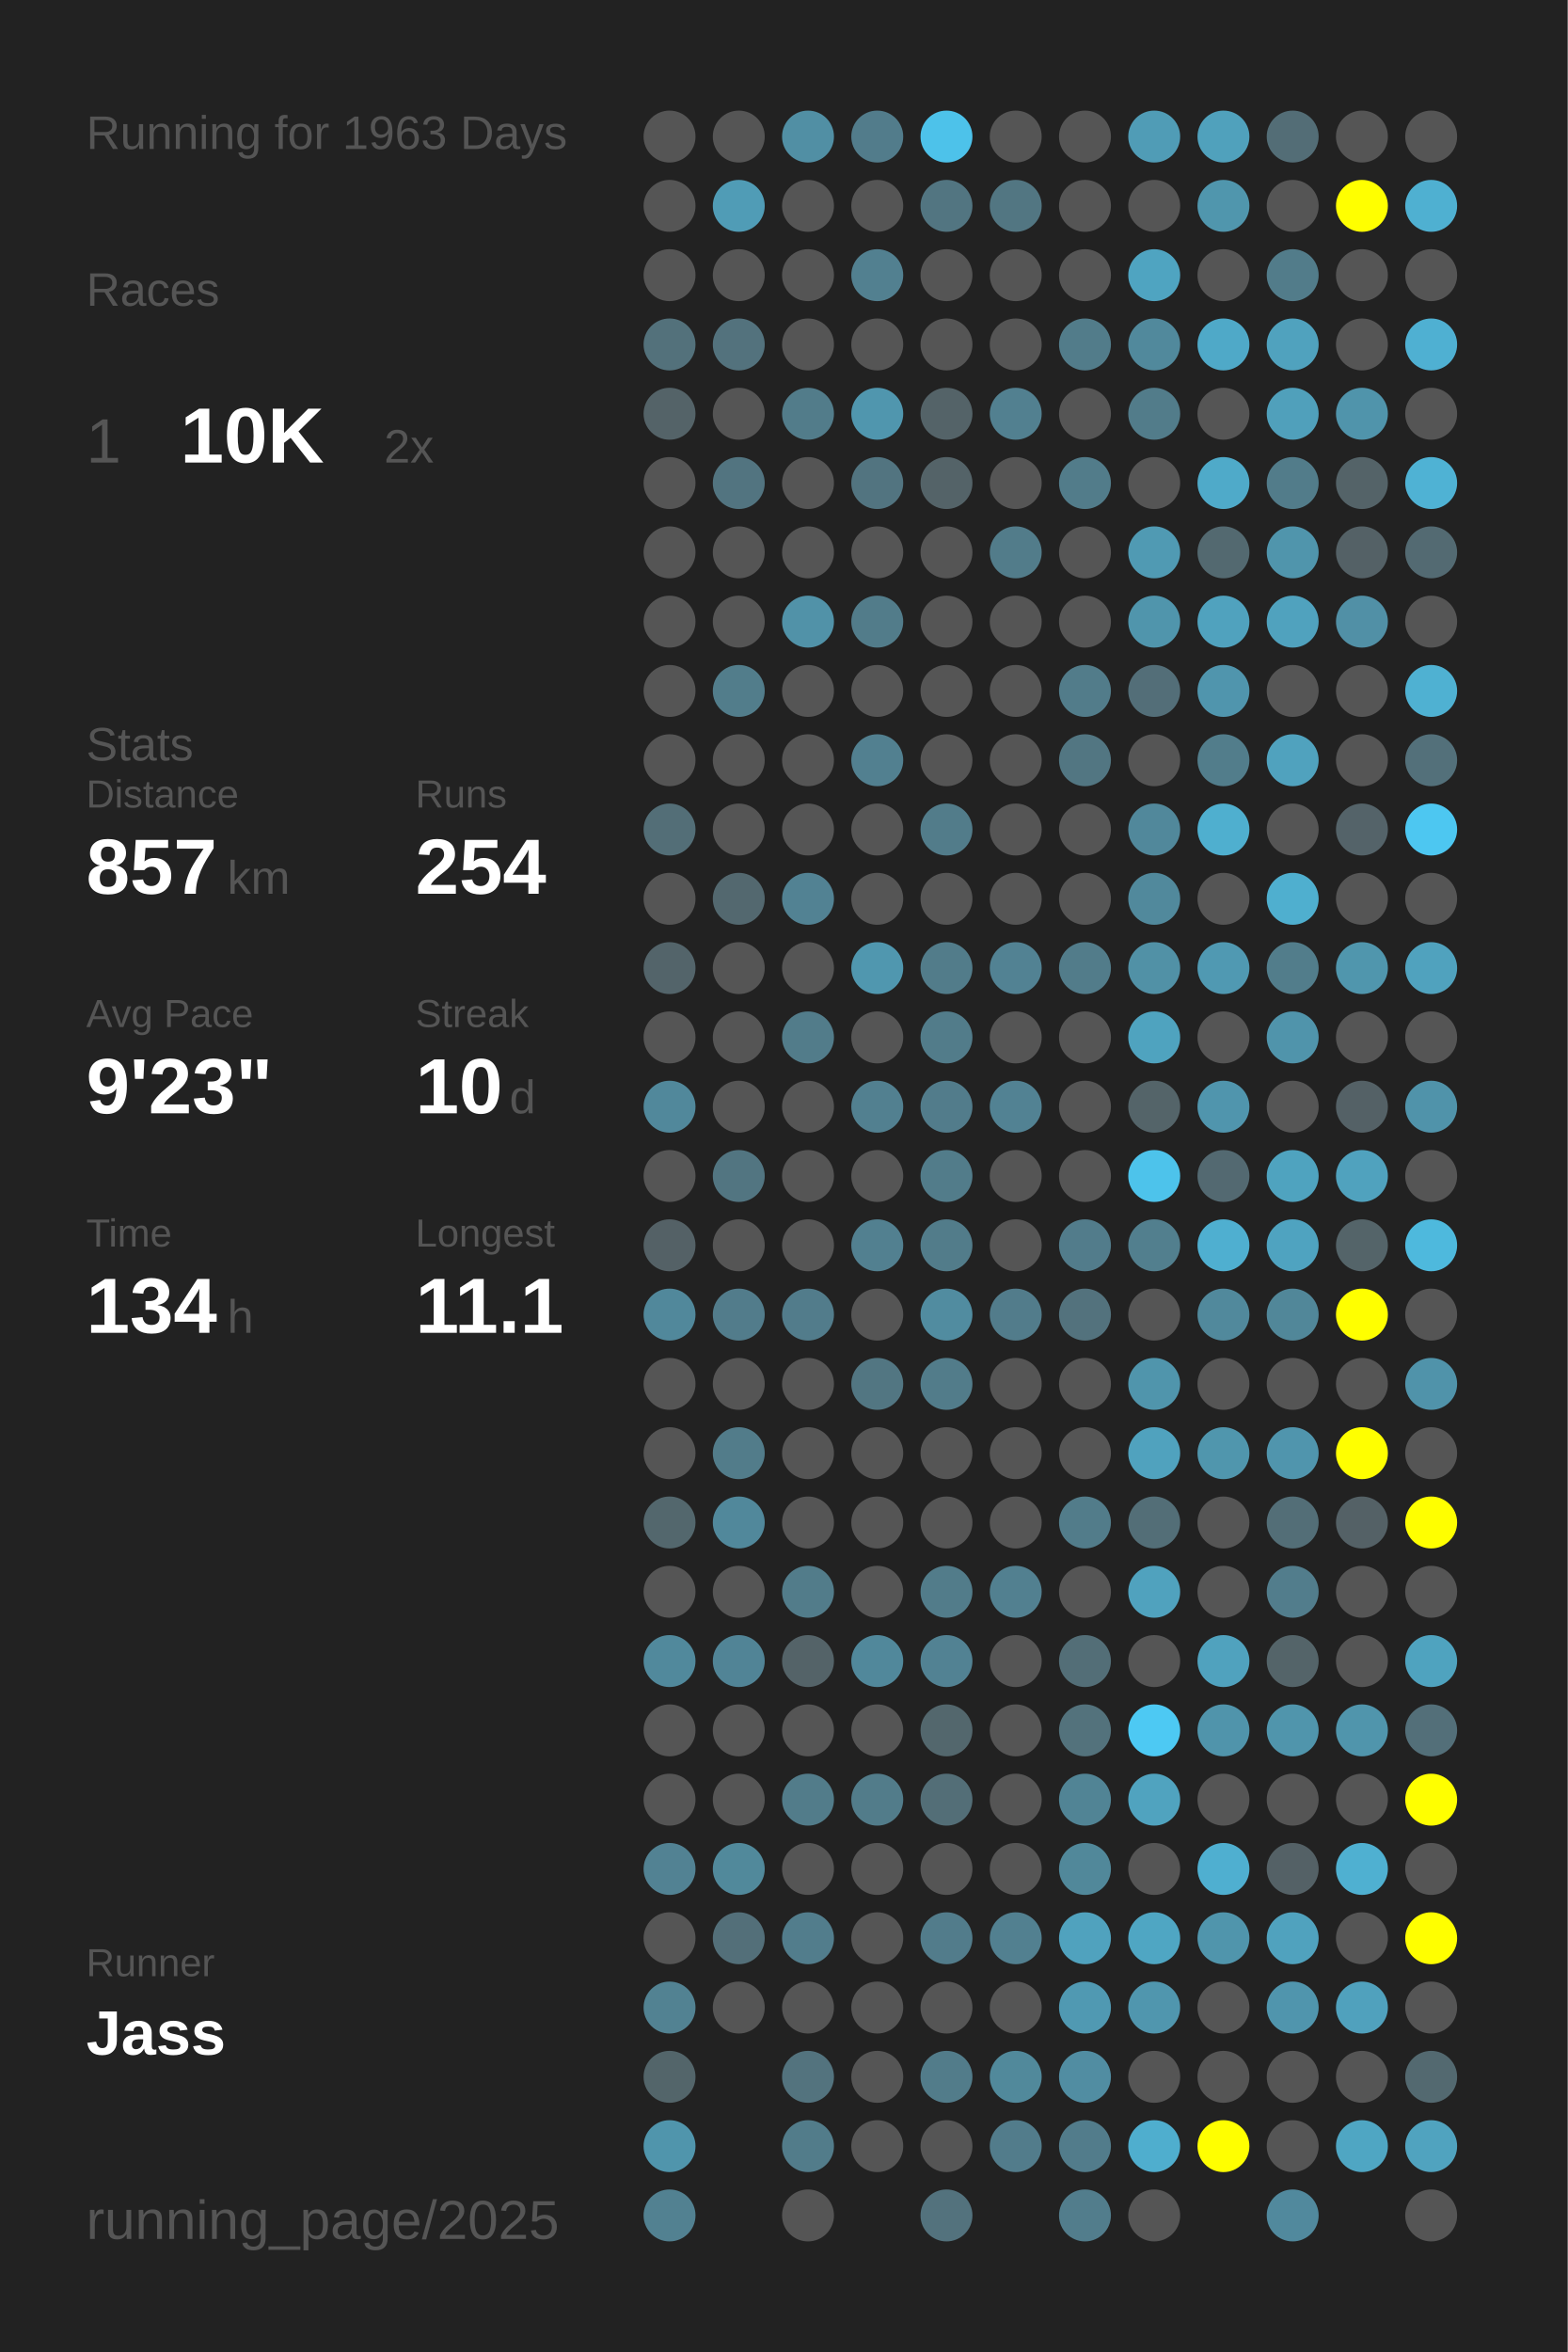
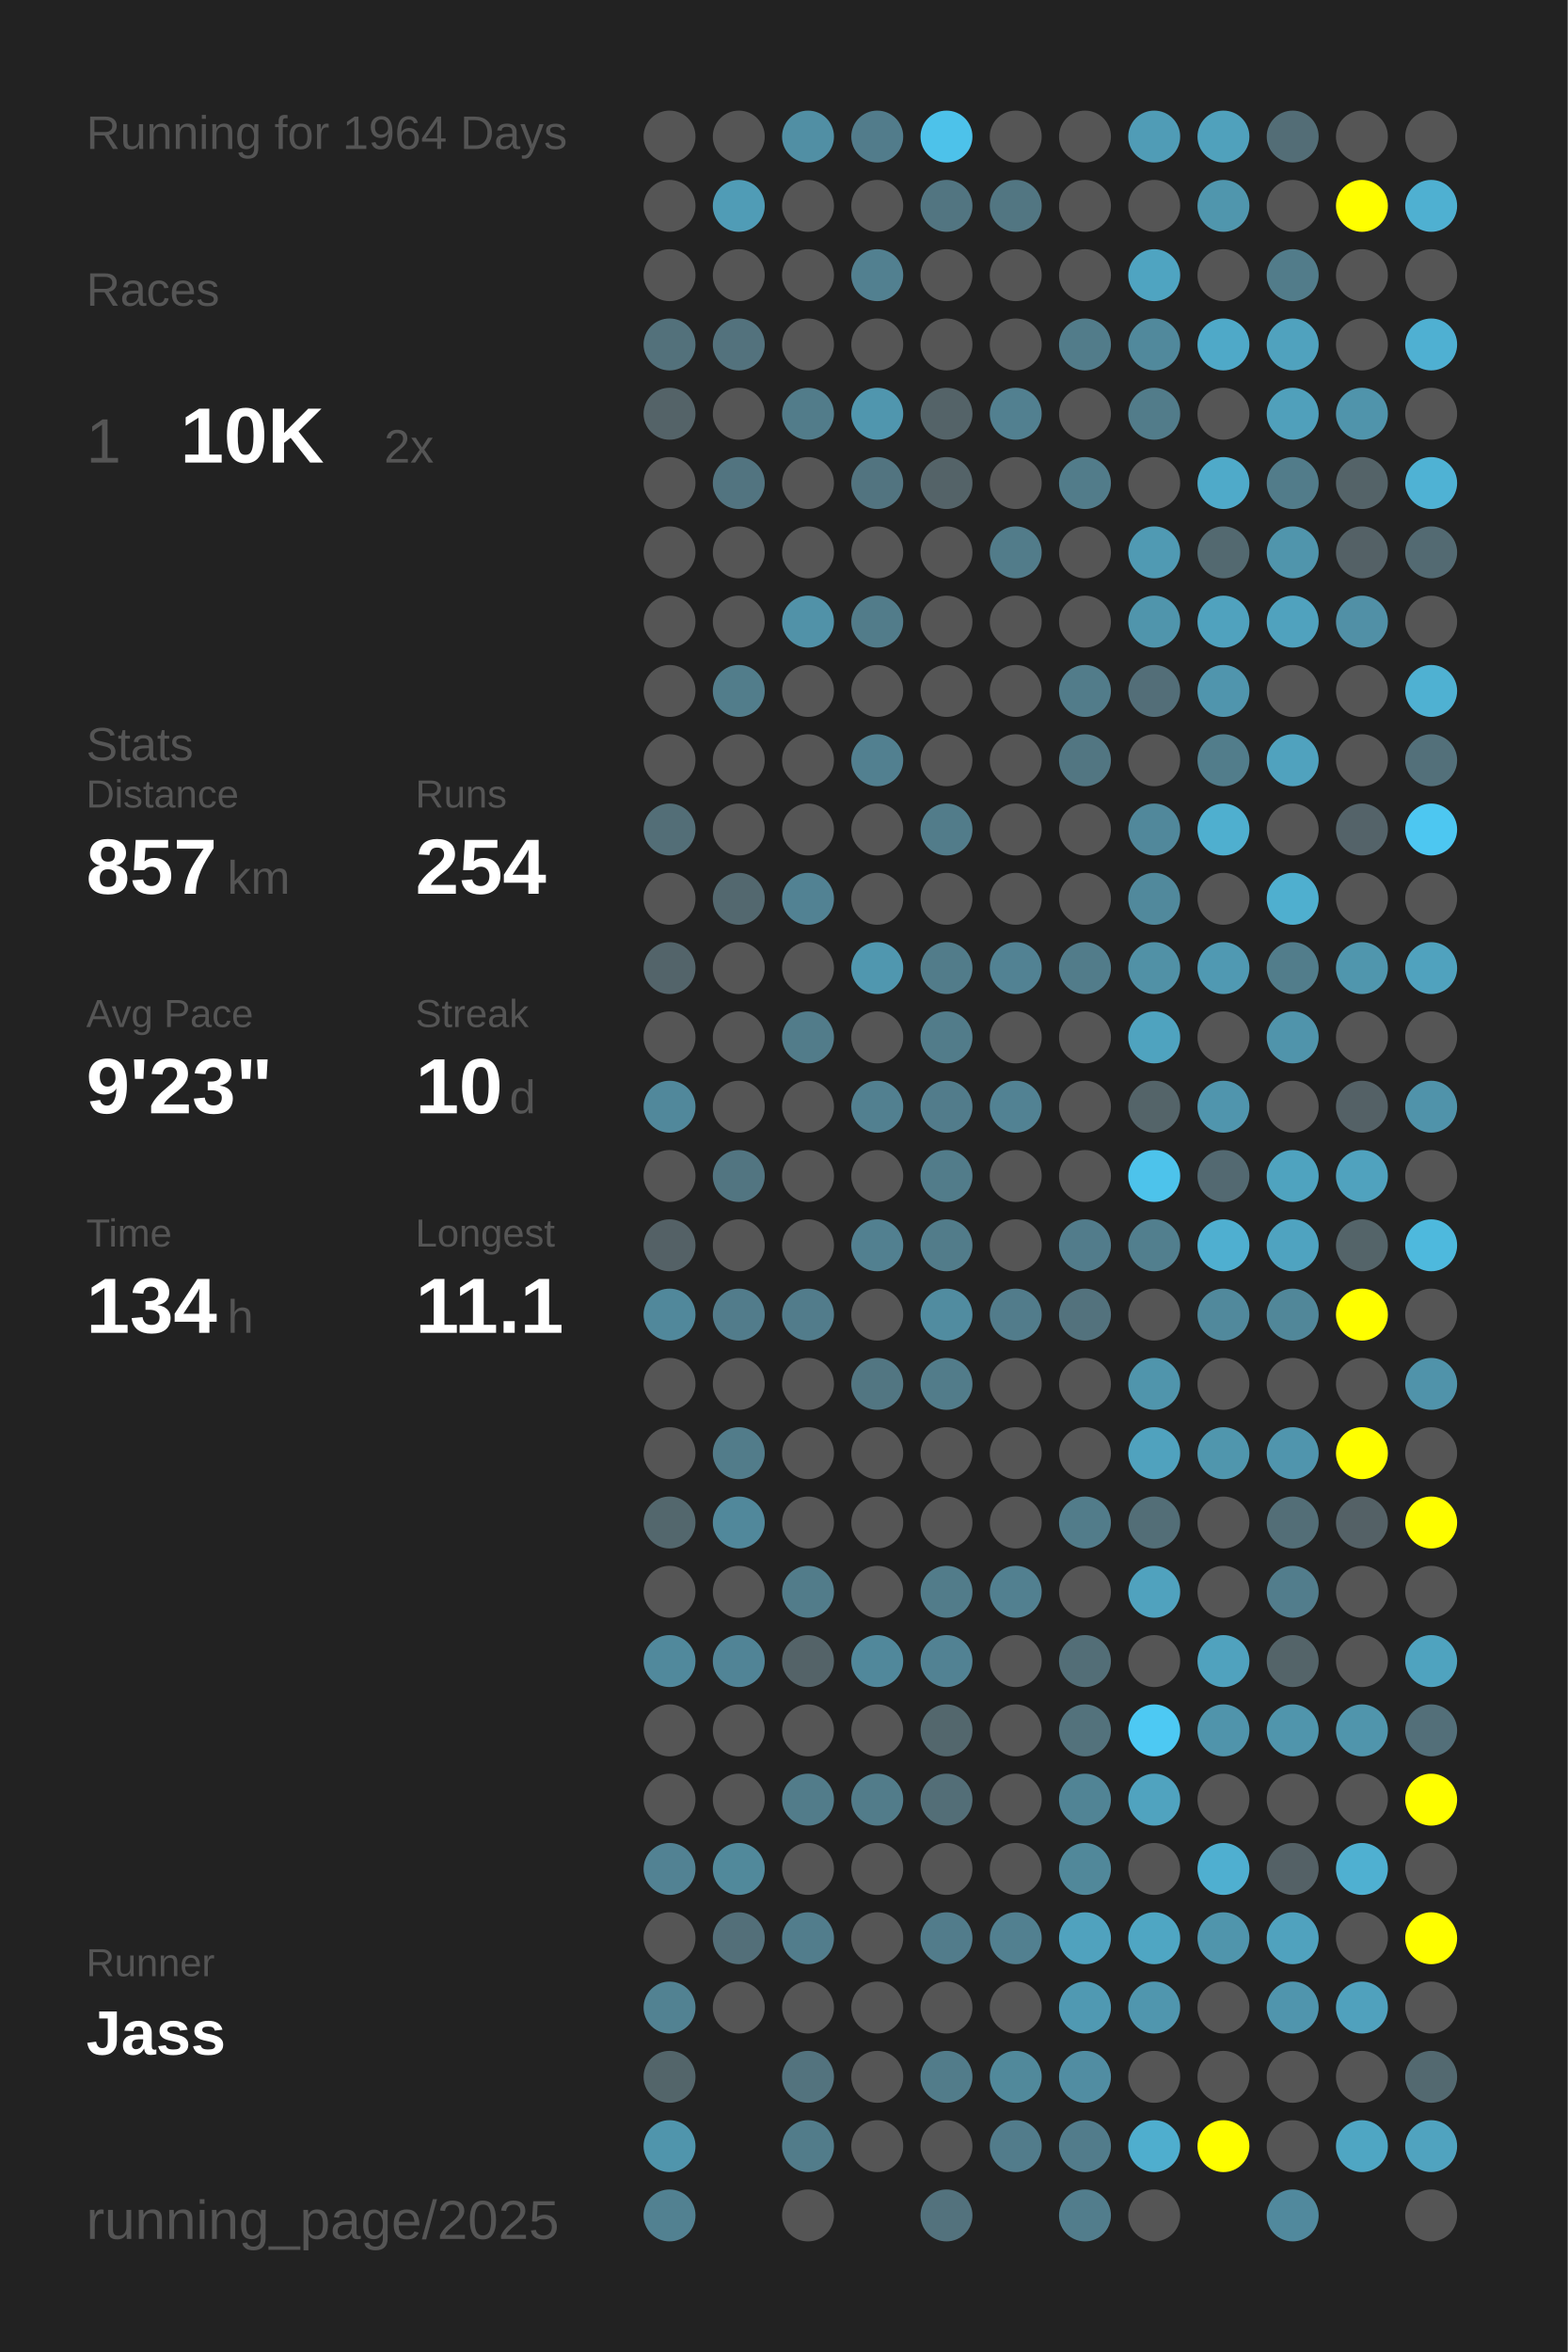
<svg xmlns="http://www.w3.org/2000/svg" baseProfile="full" height="300mm" version="1.1" viewBox="0,0,200,300" width="200mm">
  <defs />
  <rect fill="#222222" height="300" width="200" x="0" y="0" />
-   <text fill="#555555" style="font-size:6px; font-family:Arial;" x="11" y="19">Running for 1963 Days</text>
+   <text fill="#555555" style="font-size:6px; font-family:Arial;" x="11" y="19">Running for 1964 Days</text>
  <text fill="#555555" style="font-size:6px; font-family:Arial;" x="11" y="39">Races</text>
  <text fill="#555555" style="font-size:8px; font-family:Arial;" x="11" y="59">1</text>
  <text fill="#FFFFFF" style="font-size:10px; font-family:Arial; font-weight:bold;" x="23" y="59">10K</text>
  <text fill="#555555" style="font-size:6px; font-family:Arial;" x="49" y="59">2x</text>
  <text fill="#555555" style="font-size:6px; font-family:Arial;" x="11" y="97">Stats</text>
  <text fill="#555555" style="font-size:5px; font-family:Arial;" x="11" y="103">Distance</text>
  <text fill="#FFFFFF" style="font-size:10px; font-family:Arial; font-weight:bold;" x="11" y="114">857</text>
  <text fill="#555555" style="font-size:6px; font-family:Arial;" x="29" y="114">km</text>
  <text fill="#555555" style="font-size:5px; font-family:Arial;" x="53" y="103">Runs</text>
  <text fill="#FFFFFF" style="font-size:10px; font-family:Arial; font-weight:bold;" x="53" y="114">254</text>
  <text fill="#555555" style="font-size:5px; font-family:Arial;" x="11" y="131">Avg Pace</text>
  <text fill="#FFFFFF" style="font-size:10px; font-family:Arial; font-weight:bold;" x="11" y="142">9'23"</text>
  <text fill="#555555" style="font-size:5px; font-family:Arial;" x="53" y="131">Streak</text>
  <text fill="#FFFFFF" style="font-size:10px; font-family:Arial; font-weight:bold;" x="53" y="142">10</text>
  <text fill="#555555" style="font-size:6px; font-family:Arial;" x="65" y="142">d</text>
  <text fill="#555555" style="font-size:5px; font-family:Arial;" x="11" y="159">Time</text>
  <text fill="#FFFFFF" style="font-size:10px; font-family:Arial; font-weight:bold;" x="11" y="170">134</text>
  <text fill="#555555" style="font-size:6px; font-family:Arial;" x="29" y="170">h</text>
  <text fill="#555555" style="font-size:5px; font-family:Arial;" x="53" y="159">Longest</text>
  <text fill="#FFFFFF" style="font-size:10px; font-family:Arial; font-weight:bold;" x="53" y="170">11.1</text>
  <text fill="#555555" style="font-size:5px; font-family:Arial;" x="11" y="252.065">Runner</text>
  <text fill="#FFFFFF" style="font-size:8px; font-family:Arial; font-weight:bold;" x="11" y="262.065">Jass</text>
  <text fill="#555555" style="font-size:7px; font-family:Arial;" x="11" y="285.581">running_page/2025</text>
  <circle cx="85.417" cy="17.419" fill="#555555" r="3.312" />
  <circle cx="85.417" cy="26.258" fill="#555555" r="3.312" />
  <circle cx="85.417" cy="35.097" fill="#555555" r="3.312" />
  <circle cx="85.417" cy="43.935" fill="#53717b" r="3.312" />
  <circle cx="85.417" cy="52.774" fill="#546368" r="3.312" />
  <circle cx="85.417" cy="61.613" fill="#555555" r="3.312" />
  <circle cx="85.417" cy="70.452" fill="#555555" r="3.312" />
  <circle cx="85.417" cy="79.29" fill="#555555" r="3.312" />
  <circle cx="85.417" cy="88.129" fill="#555555" r="3.312" />
  <circle cx="85.417" cy="96.968" fill="#555555" r="3.312" />
  <circle cx="85.417" cy="105.806" fill="#536e77" r="3.312" />
  <circle cx="85.417" cy="114.645" fill="#555555" r="3.312" />
  <circle cx="85.417" cy="123.484" fill="#53646a" r="3.312" />
  <circle cx="85.417" cy="132.323" fill="#555555" r="3.312" />
  <circle cx="85.417" cy="141.161" fill="#51889b" r="3.312" />
  <circle cx="85.417" cy="150" fill="#555555" r="3.312" />
  <circle cx="85.417" cy="158.839" fill="#546166" r="3.312" />
  <circle cx="85.417" cy="167.677" fill="#51889b" r="3.312" />
  <circle cx="85.417" cy="176.516" fill="#555555" r="3.312" />
  <circle cx="85.417" cy="185.355" fill="#555555" r="3.312" />
  <circle cx="85.417" cy="194.194" fill="#53676d" r="3.312" />
  <circle cx="85.417" cy="203.032" fill="#555555" r="3.312" />
  <circle cx="85.417" cy="211.871" fill="#51899c" r="3.312" />
  <circle cx="85.417" cy="220.71" fill="#555555" r="3.312" />
  <circle cx="85.417" cy="229.548" fill="#555555" r="3.312" />
  <circle cx="85.417" cy="238.387" fill="#528293" r="3.312" />
  <circle cx="85.417" cy="247.226" fill="#555555" r="3.312" />
  <circle cx="85.417" cy="256.065" fill="#528292" r="3.312" />
  <circle cx="85.417" cy="264.903" fill="#53656a" r="3.312" />
  <circle cx="85.417" cy="273.742" fill="#5095ac" r="3.312" />
  <circle cx="85.417" cy="282.581" fill="#528191" r="3.312" />
  <circle cx="94.25" cy="17.419" fill="#555555" r="3.312" />
  <circle cx="94.25" cy="26.258" fill="#509cb6" r="3.312" />
  <circle cx="94.25" cy="35.097" fill="#555555" r="3.312" />
  <circle cx="94.25" cy="43.935" fill="#53727d" r="3.312" />
  <circle cx="94.25" cy="52.774" fill="#555555" r="3.312" />
  <circle cx="94.25" cy="61.613" fill="#527480" r="3.312" />
  <circle cx="94.25" cy="70.452" fill="#555555" r="3.312" />
  <circle cx="94.25" cy="79.29" fill="#555555" r="3.312" />
  <circle cx="94.25" cy="88.129" fill="#527d8b" r="3.312" />
  <circle cx="94.25" cy="96.968" fill="#555555" r="3.312" />
  <circle cx="94.25" cy="105.806" fill="#555555" r="3.312" />
  <circle cx="94.25" cy="114.645" fill="#53686f" r="3.312" />
  <circle cx="94.25" cy="123.484" fill="#555555" r="3.312" />
  <circle cx="94.25" cy="132.323" fill="#555555" r="3.312" />
  <circle cx="94.25" cy="141.161" fill="#555555" r="3.312" />
  <circle cx="94.25" cy="150" fill="#527581" r="3.312" />
  <circle cx="94.25" cy="158.839" fill="#555555" r="3.312" />
  <circle cx="94.25" cy="167.677" fill="#527c8b" r="3.312" />
  <circle cx="94.25" cy="176.516" fill="#555555" r="3.312" />
  <circle cx="94.25" cy="185.355" fill="#527c8a" r="3.312" />
  <circle cx="94.25" cy="194.194" fill="#51889b" r="3.312" />
  <circle cx="94.25" cy="203.032" fill="#555555" r="3.312" />
  <circle cx="94.25" cy="211.871" fill="#518496" r="3.312" />
  <circle cx="94.25" cy="220.71" fill="#555555" r="3.312" />
  <circle cx="94.25" cy="229.548" fill="#555555" r="3.312" />
  <circle cx="94.25" cy="238.387" fill="#51899b" r="3.312" />
  <circle cx="94.25" cy="247.226" fill="#536f79" r="3.312" />
  <circle cx="94.25" cy="256.065" fill="#555555" r="3.312" />
  <circle cx="103.083" cy="17.419" fill="#518fa4" r="3.312" />
  <circle cx="103.083" cy="26.258" fill="#555555" r="3.312" />
  <circle cx="103.083" cy="35.097" fill="#555555" r="3.312" />
  <circle cx="103.083" cy="43.935" fill="#555555" r="3.312" />
  <circle cx="103.083" cy="52.774" fill="#527c8a" r="3.312" />
  <circle cx="103.083" cy="61.613" fill="#555555" r="3.312" />
  <circle cx="103.083" cy="70.452" fill="#555555" r="3.312" />
  <circle cx="103.083" cy="79.29" fill="#5192a8" r="3.312" />
  <circle cx="103.083" cy="88.129" fill="#555555" r="3.312" />
  <circle cx="103.083" cy="96.968" fill="#555555" r="3.312" />
  <circle cx="103.083" cy="105.806" fill="#555555" r="3.312" />
  <circle cx="103.083" cy="114.645" fill="#528293" r="3.312" />
  <circle cx="103.083" cy="123.484" fill="#555555" r="3.312" />
  <circle cx="103.083" cy="132.323" fill="#527c8a" r="3.312" />
  <circle cx="103.083" cy="141.161" fill="#555555" r="3.312" />
  <circle cx="103.083" cy="150" fill="#555555" r="3.312" />
  <circle cx="103.083" cy="158.839" fill="#555555" r="3.312" />
  <circle cx="103.083" cy="167.677" fill="#527c8b" r="3.312" />
  <circle cx="103.083" cy="176.516" fill="#555555" r="3.312" />
  <circle cx="103.083" cy="185.355" fill="#555555" r="3.312" />
  <circle cx="103.083" cy="194.194" fill="#555555" r="3.312" />
  <circle cx="103.083" cy="203.032" fill="#527c8a" r="3.312" />
  <circle cx="103.083" cy="211.871" fill="#546368" r="3.312" />
  <circle cx="103.083" cy="220.71" fill="#555555" r="3.312" />
  <circle cx="103.083" cy="229.548" fill="#527c8a" r="3.312" />
  <circle cx="103.083" cy="238.387" fill="#555555" r="3.312" />
  <circle cx="103.083" cy="247.226" fill="#527d8c" r="3.312" />
  <circle cx="103.083" cy="256.065" fill="#555555" r="3.312" />
  <circle cx="103.083" cy="264.903" fill="#53737e" r="3.312" />
  <circle cx="103.083" cy="273.742" fill="#527c8a" r="3.312" />
  <circle cx="103.083" cy="282.581" fill="#555555" r="3.312" />
  <circle cx="111.917" cy="17.419" fill="#527c8b" r="3.312" />
  <circle cx="111.917" cy="26.258" fill="#555555" r="3.312" />
  <circle cx="111.917" cy="35.097" fill="#528090" r="3.312" />
  <circle cx="111.917" cy="43.935" fill="#555555" r="3.312" />
  <circle cx="111.917" cy="52.774" fill="#5096ae" r="3.312" />
  <circle cx="111.917" cy="61.613" fill="#527480" r="3.312" />
  <circle cx="111.917" cy="70.452" fill="#555555" r="3.312" />
  <circle cx="111.917" cy="79.29" fill="#527c8a" r="3.312" />
  <circle cx="111.917" cy="88.129" fill="#555555" r="3.312" />
  <circle cx="111.917" cy="96.968" fill="#528090" r="3.312" />
  <circle cx="111.917" cy="105.806" fill="#555555" r="3.312" />
  <circle cx="111.917" cy="114.645" fill="#555555" r="3.312" />
  <circle cx="111.917" cy="123.484" fill="#5097af" r="3.312" />
  <circle cx="111.917" cy="132.323" fill="#555555" r="3.312" />
  <circle cx="111.917" cy="141.161" fill="#528090" r="3.312" />
  <circle cx="111.917" cy="150" fill="#555555" r="3.312" />
  <circle cx="111.917" cy="158.839" fill="#528090" r="3.312" />
  <circle cx="111.917" cy="167.677" fill="#555555" r="3.312" />
  <circle cx="111.917" cy="176.516" fill="#527682" r="3.312" />
  <circle cx="111.917" cy="185.355" fill="#555555" r="3.312" />
  <circle cx="111.917" cy="194.194" fill="#555555" r="3.312" />
  <circle cx="111.917" cy="203.032" fill="#555555" r="3.312" />
  <circle cx="111.917" cy="211.871" fill="#51889b" r="3.312" />
  <circle cx="111.917" cy="220.71" fill="#555555" r="3.312" />
  <circle cx="111.917" cy="229.548" fill="#527c8a" r="3.312" />
  <circle cx="111.917" cy="238.387" fill="#555555" r="3.312" />
  <circle cx="111.917" cy="247.226" fill="#555555" r="3.312" />
  <circle cx="111.917" cy="256.065" fill="#555555" r="3.312" />
  <circle cx="111.917" cy="264.903" fill="#555555" r="3.312" />
  <circle cx="111.917" cy="273.742" fill="#555555" r="3.312" />
  <circle cx="120.75" cy="17.419" fill="#4dc2ea" r="3.312" />
  <circle cx="120.75" cy="26.258" fill="#527581" r="3.312" />
  <circle cx="120.75" cy="35.097" fill="#555555" r="3.312" />
  <circle cx="120.75" cy="43.935" fill="#555555" r="3.312" />
  <circle cx="120.75" cy="52.774" fill="#546368" r="3.312" />
  <circle cx="120.75" cy="61.613" fill="#546368" r="3.312" />
  <circle cx="120.75" cy="70.452" fill="#555555" r="3.312" />
  <circle cx="120.75" cy="79.29" fill="#555555" r="3.312" />
  <circle cx="120.75" cy="88.129" fill="#555555" r="3.312" />
  <circle cx="120.75" cy="96.968" fill="#555555" r="3.312" />
  <circle cx="120.75" cy="105.806" fill="#527c8a" r="3.312" />
  <circle cx="120.75" cy="114.645" fill="#555555" r="3.312" />
  <circle cx="120.75" cy="123.484" fill="#527c8a" r="3.312" />
  <circle cx="120.75" cy="132.323" fill="#527c8a" r="3.312" />
  <circle cx="120.75" cy="141.161" fill="#527c8b" r="3.312" />
  <circle cx="120.75" cy="150" fill="#527c8a" r="3.312" />
  <circle cx="120.75" cy="158.839" fill="#527c8a" r="3.312" />
  <circle cx="120.75" cy="167.677" fill="#518ca0" r="3.312" />
  <circle cx="120.75" cy="176.516" fill="#527c8a" r="3.312" />
  <circle cx="120.75" cy="185.355" fill="#555555" r="3.312" />
  <circle cx="120.75" cy="194.194" fill="#555555" r="3.312" />
  <circle cx="120.75" cy="203.032" fill="#527c8a" r="3.312" />
  <circle cx="120.75" cy="211.871" fill="#528293" r="3.312" />
  <circle cx="120.75" cy="220.71" fill="#53676d" r="3.312" />
  <circle cx="120.75" cy="229.548" fill="#536e77" r="3.312" />
  <circle cx="120.75" cy="238.387" fill="#555555" r="3.312" />
  <circle cx="120.75" cy="247.226" fill="#527c8b" r="3.312" />
  <circle cx="120.75" cy="256.065" fill="#555555" r="3.312" />
  <circle cx="120.75" cy="264.903" fill="#527c8a" r="3.312" />
  <circle cx="120.75" cy="273.742" fill="#555555" r="3.312" />
  <circle cx="120.75" cy="282.581" fill="#53727d" r="3.312" />
  <circle cx="129.583" cy="17.419" fill="#555555" r="3.312" />
  <circle cx="129.583" cy="26.258" fill="#527682" r="3.312" />
  <circle cx="129.583" cy="35.097" fill="#555555" r="3.312" />
  <circle cx="129.583" cy="43.935" fill="#555555" r="3.312" />
  <circle cx="129.583" cy="52.774" fill="#528090" r="3.312" />
  <circle cx="129.583" cy="61.613" fill="#555555" r="3.312" />
  <circle cx="129.583" cy="70.452" fill="#527c8a" r="3.312" />
  <circle cx="129.583" cy="79.29" fill="#555555" r="3.312" />
  <circle cx="129.583" cy="88.129" fill="#555555" r="3.312" />
  <circle cx="129.583" cy="96.968" fill="#555555" r="3.312" />
  <circle cx="129.583" cy="105.806" fill="#555555" r="3.312" />
  <circle cx="129.583" cy="114.645" fill="#555555" r="3.312" />
  <circle cx="129.583" cy="123.484" fill="#528293" r="3.312" />
  <circle cx="129.583" cy="132.323" fill="#555555" r="3.312" />
  <circle cx="129.583" cy="141.161" fill="#528293" r="3.312" />
  <circle cx="129.583" cy="150" fill="#555555" r="3.312" />
  <circle cx="129.583" cy="158.839" fill="#555555" r="3.312" />
  <circle cx="129.583" cy="167.677" fill="#527c8b" r="3.312" />
  <circle cx="129.583" cy="176.516" fill="#555555" r="3.312" />
  <circle cx="129.583" cy="185.355" fill="#555555" r="3.312" />
  <circle cx="129.583" cy="194.194" fill="#555555" r="3.312" />
  <circle cx="129.583" cy="203.032" fill="#528090" r="3.312" />
  <circle cx="129.583" cy="211.871" fill="#555555" r="3.312" />
  <circle cx="129.583" cy="220.71" fill="#555555" r="3.312" />
  <circle cx="129.583" cy="229.548" fill="#555555" r="3.312" />
  <circle cx="129.583" cy="238.387" fill="#555555" r="3.312" />
  <circle cx="129.583" cy="247.226" fill="#528090" r="3.312" />
  <circle cx="129.583" cy="256.065" fill="#555555" r="3.312" />
  <circle cx="129.583" cy="264.903" fill="#51899b" r="3.312" />
  <circle cx="129.583" cy="273.742" fill="#527c8b" r="3.312" />
  <circle cx="138.417" cy="17.419" fill="#555555" r="3.312" />
  <circle cx="138.417" cy="26.258" fill="#555555" r="3.312" />
  <circle cx="138.417" cy="35.097" fill="#555555" r="3.312" />
  <circle cx="138.417" cy="43.935" fill="#527c8a" r="3.312" />
  <circle cx="138.417" cy="52.774" fill="#555555" r="3.312" />
  <circle cx="138.417" cy="61.613" fill="#527c8a" r="3.312" />
  <circle cx="138.417" cy="70.452" fill="#555555" r="3.312" />
  <circle cx="138.417" cy="79.29" fill="#555555" r="3.312" />
  <circle cx="138.417" cy="88.129" fill="#527c8a" r="3.312" />
  <circle cx="138.417" cy="96.968" fill="#527682" r="3.312" />
  <circle cx="138.417" cy="105.806" fill="#555555" r="3.312" />
  <circle cx="138.417" cy="114.645" fill="#555555" r="3.312" />
  <circle cx="138.417" cy="123.484" fill="#527c8a" r="3.312" />
  <circle cx="138.417" cy="132.323" fill="#555555" r="3.312" />
  <circle cx="138.417" cy="141.161" fill="#555555" r="3.312" />
  <circle cx="138.417" cy="150" fill="#555555" r="3.312" />
  <circle cx="138.417" cy="158.839" fill="#527c8b" r="3.312" />
  <circle cx="138.417" cy="167.677" fill="#53727d" r="3.312" />
  <circle cx="138.417" cy="176.516" fill="#555555" r="3.312" />
  <circle cx="138.417" cy="185.355" fill="#555555" r="3.312" />
  <circle cx="138.417" cy="194.194" fill="#527c8a" r="3.312" />
  <circle cx="138.417" cy="203.032" fill="#555555" r="3.312" />
  <circle cx="138.417" cy="211.871" fill="#536e77" r="3.312" />
  <circle cx="138.417" cy="220.71" fill="#53727c" r="3.312" />
  <circle cx="138.417" cy="229.548" fill="#518495" r="3.312" />
  <circle cx="138.417" cy="238.387" fill="#51889a" r="3.312" />
  <circle cx="138.417" cy="247.226" fill="#50a2be" r="3.312" />
  <circle cx="138.417" cy="256.065" fill="#5099b2" r="3.312" />
  <circle cx="138.417" cy="264.903" fill="#518da2" r="3.312" />
  <circle cx="138.417" cy="273.742" fill="#527c8b" r="3.312" />
  <circle cx="138.417" cy="282.581" fill="#527d8c" r="3.312" />
  <circle cx="147.25" cy="17.419" fill="#509cb6" r="3.312" />
  <circle cx="147.25" cy="26.258" fill="#555555" r="3.312" />
  <circle cx="147.25" cy="35.097" fill="#4fa4c1" r="3.312" />
  <circle cx="147.25" cy="43.935" fill="#51899c" r="3.312" />
  <circle cx="147.25" cy="52.774" fill="#527c8a" r="3.312" />
  <circle cx="147.25" cy="61.613" fill="#555555" r="3.312" />
  <circle cx="147.25" cy="70.452" fill="#509ab3" r="3.312" />
  <circle cx="147.25" cy="79.29" fill="#5095ac" r="3.312" />
  <circle cx="147.25" cy="88.129" fill="#536e78" r="3.312" />
  <circle cx="147.25" cy="96.968" fill="#555555" r="3.312" />
  <circle cx="147.25" cy="105.806" fill="#51889b" r="3.312" />
  <circle cx="147.25" cy="114.645" fill="#51899c" r="3.312" />
  <circle cx="147.25" cy="123.484" fill="#5191a6" r="3.312" />
  <circle cx="147.25" cy="132.323" fill="#4fa3bf" r="3.312" />
  <circle cx="147.25" cy="141.161" fill="#546469" r="3.312" />
  <circle cx="147.25" cy="150" fill="#4dc3eb" r="3.312" />
  <circle cx="147.25" cy="158.839" fill="#527f8e" r="3.312" />
  <circle cx="147.25" cy="167.677" fill="#555555" r="3.312" />
  <circle cx="147.25" cy="176.516" fill="#5095ac" r="3.312" />
  <circle cx="147.25" cy="185.355" fill="#50a2be" r="3.312" />
  <circle cx="147.25" cy="194.194" fill="#536e77" r="3.312" />
  <circle cx="147.25" cy="203.032" fill="#50a2be" r="3.312" />
  <circle cx="147.25" cy="211.871" fill="#555555" r="3.312" />
  <circle cx="147.25" cy="220.71" fill="#4dc9f3" r="3.312" />
  <circle cx="147.25" cy="229.548" fill="#50a3bf" r="3.312" />
  <circle cx="147.25" cy="238.387" fill="#555555" r="3.312" />
  <circle cx="147.25" cy="247.226" fill="#4fa6c3" r="3.312" />
  <circle cx="147.25" cy="256.065" fill="#5096ae" r="3.312" />
  <circle cx="147.25" cy="264.903" fill="#555555" r="3.312" />
  <circle cx="147.25" cy="273.742" fill="#4faece" r="3.312" />
  <circle cx="147.25" cy="282.581" fill="#555555" r="3.312" />
  <circle cx="156.083" cy="17.419" fill="#50a1bc" r="3.312" />
  <circle cx="156.083" cy="26.258" fill="#5096ad" r="3.312" />
  <circle cx="156.083" cy="35.097" fill="#555555" r="3.312" />
  <circle cx="156.083" cy="43.935" fill="#4fa9c8" r="3.312" />
  <circle cx="156.083" cy="52.774" fill="#555555" r="3.312" />
  <circle cx="156.083" cy="61.613" fill="#4faac9" r="3.312" />
  <circle cx="156.083" cy="70.452" fill="#536970" r="3.312" />
  <circle cx="156.083" cy="79.29" fill="#50a2be" r="3.312" />
  <circle cx="156.083" cy="88.129" fill="#5095ad" r="3.312" />
  <circle cx="156.083" cy="96.968" fill="#527d8b" r="3.312" />
  <circle cx="156.083" cy="105.806" fill="#4fafcf" r="3.312" />
  <circle cx="156.083" cy="114.645" fill="#555555" r="3.312" />
  <circle cx="156.083" cy="123.484" fill="#5099b2" r="3.312" />
  <circle cx="156.083" cy="132.323" fill="#555555" r="3.312" />
  <circle cx="156.083" cy="141.161" fill="#5095ad" r="3.312" />
  <circle cx="156.083" cy="150" fill="#536971" r="3.312" />
  <circle cx="156.083" cy="158.839" fill="#4fafd0" r="3.312" />
  <circle cx="156.083" cy="167.677" fill="#51899c" r="3.312" />
  <circle cx="156.083" cy="176.516" fill="#555555" r="3.312" />
  <circle cx="156.083" cy="185.355" fill="#5096ad" r="3.312" />
  <circle cx="156.083" cy="194.194" fill="#555555" r="3.312" />
  <circle cx="156.083" cy="203.032" fill="#555555" r="3.312" />
  <circle cx="156.083" cy="211.871" fill="#50a2be" r="3.312" />
  <circle cx="156.083" cy="220.71" fill="#5094ab" r="3.312" />
  <circle cx="156.083" cy="229.548" fill="#555555" r="3.312" />
  <circle cx="156.083" cy="238.387" fill="#4fafd0" r="3.312" />
  <circle cx="156.083" cy="247.226" fill="#5095ac" r="3.312" />
  <circle cx="156.083" cy="256.065" fill="#555555" r="3.312" />
  <circle cx="156.083" cy="264.903" fill="#555555" r="3.312" />
  <circle cx="156.083" cy="273.742" fill="#FFFF00" r="3.312" />
  <circle cx="164.917" cy="17.419" fill="#536d76" r="3.312" />
  <circle cx="164.917" cy="26.258" fill="#555555" r="3.312" />
  <circle cx="164.917" cy="35.097" fill="#527c8a" r="3.312" />
  <circle cx="164.917" cy="43.935" fill="#50a2be" r="3.312" />
  <circle cx="164.917" cy="52.774" fill="#50a0bb" r="3.312" />
  <circle cx="164.917" cy="61.613" fill="#527c8a" r="3.312" />
  <circle cx="164.917" cy="70.452" fill="#5095ac" r="3.312" />
  <circle cx="164.917" cy="79.29" fill="#50a2be" r="3.312" />
  <circle cx="164.917" cy="88.129" fill="#555555" r="3.312" />
  <circle cx="164.917" cy="96.968" fill="#50a2be" r="3.312" />
  <circle cx="164.917" cy="105.806" fill="#555555" r="3.312" />
  <circle cx="164.917" cy="114.645" fill="#4fafcf" r="3.312" />
  <circle cx="164.917" cy="123.484" fill="#527d8b" r="3.312" />
  <circle cx="164.917" cy="132.323" fill="#5094ab" r="3.312" />
  <circle cx="164.917" cy="141.161" fill="#555555" r="3.312" />
  <circle cx="164.917" cy="150" fill="#4fa3bf" r="3.312" />
  <circle cx="164.917" cy="158.839" fill="#4fa3c0" r="3.312" />
  <circle cx="164.917" cy="167.677" fill="#518799" r="3.312" />
  <circle cx="164.917" cy="176.516" fill="#555555" r="3.312" />
  <circle cx="164.917" cy="185.355" fill="#5095ad" r="3.312" />
  <circle cx="164.917" cy="194.194" fill="#536e77" r="3.312" />
  <circle cx="164.917" cy="203.032" fill="#527d8c" r="3.312" />
  <circle cx="164.917" cy="211.871" fill="#546469" r="3.312" />
  <circle cx="164.917" cy="220.71" fill="#5095ac" r="3.312" />
  <circle cx="164.917" cy="229.548" fill="#555555" r="3.312" />
  <circle cx="164.917" cy="238.387" fill="#546166" r="3.312" />
  <circle cx="164.917" cy="247.226" fill="#50a2be" r="3.312" />
  <circle cx="164.917" cy="256.065" fill="#5095ad" r="3.312" />
  <circle cx="164.917" cy="264.903" fill="#555555" r="3.312" />
  <circle cx="164.917" cy="273.742" fill="#555555" r="3.312" />
  <circle cx="164.917" cy="282.581" fill="#51899d" r="3.312" />
  <circle cx="173.75" cy="17.419" fill="#555555" r="3.312" />
  <circle cx="173.75" cy="26.258" fill="#FFFF00" r="3.312" />
  <circle cx="173.75" cy="35.097" fill="#555555" r="3.312" />
  <circle cx="173.75" cy="43.935" fill="#555555" r="3.312" />
  <circle cx="173.75" cy="52.774" fill="#5094ab" r="3.312" />
  <circle cx="173.75" cy="61.613" fill="#546368" r="3.312" />
  <circle cx="173.75" cy="70.452" fill="#546166" r="3.312" />
  <circle cx="173.75" cy="79.29" fill="#5190a6" r="3.312" />
  <circle cx="173.75" cy="88.129" fill="#555555" r="3.312" />
  <circle cx="173.75" cy="96.968" fill="#555555" r="3.312" />
  <circle cx="173.75" cy="105.806" fill="#546369" r="3.312" />
  <circle cx="173.75" cy="114.645" fill="#555555" r="3.312" />
  <circle cx="173.75" cy="123.484" fill="#5096ad" r="3.312" />
  <circle cx="173.75" cy="132.323" fill="#555555" r="3.312" />
  <circle cx="173.75" cy="141.161" fill="#546166" r="3.312" />
  <circle cx="173.75" cy="150" fill="#50a2be" r="3.312" />
  <circle cx="173.75" cy="158.839" fill="#546469" r="3.312" />
  <circle cx="173.75" cy="167.677" fill="#FFFF00" r="3.312" />
  <circle cx="173.75" cy="176.516" fill="#555555" r="3.312" />
  <circle cx="173.75" cy="185.355" fill="#FFFF00" r="3.312" />
  <circle cx="173.75" cy="194.194" fill="#546166" r="3.312" />
  <circle cx="173.75" cy="203.032" fill="#555555" r="3.312" />
  <circle cx="173.75" cy="211.871" fill="#555555" r="3.312" />
  <circle cx="173.75" cy="220.71" fill="#5095ac" r="3.312" />
  <circle cx="173.75" cy="229.548" fill="#555555" r="3.312" />
  <circle cx="173.75" cy="238.387" fill="#4fb0d1" r="3.312" />
  <circle cx="173.75" cy="247.226" fill="#555555" r="3.312" />
  <circle cx="173.75" cy="256.065" fill="#50a1bd" r="3.312" />
  <circle cx="173.75" cy="264.903" fill="#555555" r="3.312" />
  <circle cx="173.75" cy="273.742" fill="#4fa6c3" r="3.312" />
  <circle cx="182.583" cy="17.419" fill="#555555" r="3.312" />
  <circle cx="182.583" cy="26.258" fill="#4fb0d1" r="3.312" />
  <circle cx="182.583" cy="35.097" fill="#555555" r="3.312" />
  <circle cx="182.583" cy="43.935" fill="#4fb0d2" r="3.312" />
  <circle cx="182.583" cy="52.774" fill="#555555" r="3.312" />
  <circle cx="182.583" cy="61.613" fill="#4fb2d4" r="3.312" />
  <circle cx="182.583" cy="70.452" fill="#536a72" r="3.312" />
  <circle cx="182.583" cy="79.29" fill="#555555" r="3.312" />
  <circle cx="182.583" cy="88.129" fill="#4fb1d2" r="3.312" />
  <circle cx="182.583" cy="96.968" fill="#53707a" r="3.312" />
  <circle cx="182.583" cy="105.806" fill="#4dc7f1" r="3.312" />
  <circle cx="182.583" cy="114.645" fill="#555555" r="3.312" />
  <circle cx="182.583" cy="123.484" fill="#50a2be" r="3.312" />
  <circle cx="182.583" cy="132.323" fill="#555555" r="3.312" />
  <circle cx="182.583" cy="141.161" fill="#5093aa" r="3.312" />
  <circle cx="182.583" cy="150" fill="#555555" r="3.312" />
  <circle cx="182.583" cy="158.839" fill="#4eb9dd" r="3.312" />
  <circle cx="182.583" cy="167.677" fill="#555555" r="3.312" />
  <circle cx="182.583" cy="176.516" fill="#5093aa" r="3.312" />
  <circle cx="182.583" cy="185.355" fill="#555555" r="3.312" />
  <circle cx="182.583" cy="194.194" fill="#FFFF00" r="3.312" />
  <circle cx="182.583" cy="203.032" fill="#555555" r="3.312" />
  <circle cx="182.583" cy="211.871" fill="#4fa3bf" r="3.312" />
  <circle cx="182.583" cy="220.71" fill="#536f79" r="3.312" />
  <circle cx="182.583" cy="229.548" fill="#FFFF00" r="3.312" />
  <circle cx="182.583" cy="238.387" fill="#555555" r="3.312" />
  <circle cx="182.583" cy="247.226" fill="#FFFF00" r="3.312" />
  <circle cx="182.583" cy="256.065" fill="#555555" r="3.312" />
  <circle cx="182.583" cy="264.903" fill="#536970" r="3.312" />
  <circle cx="182.583" cy="273.742" fill="#50a3bf" r="3.312" />
  <circle cx="182.583" cy="282.581" fill="#555555" r="3.312" />
</svg>
